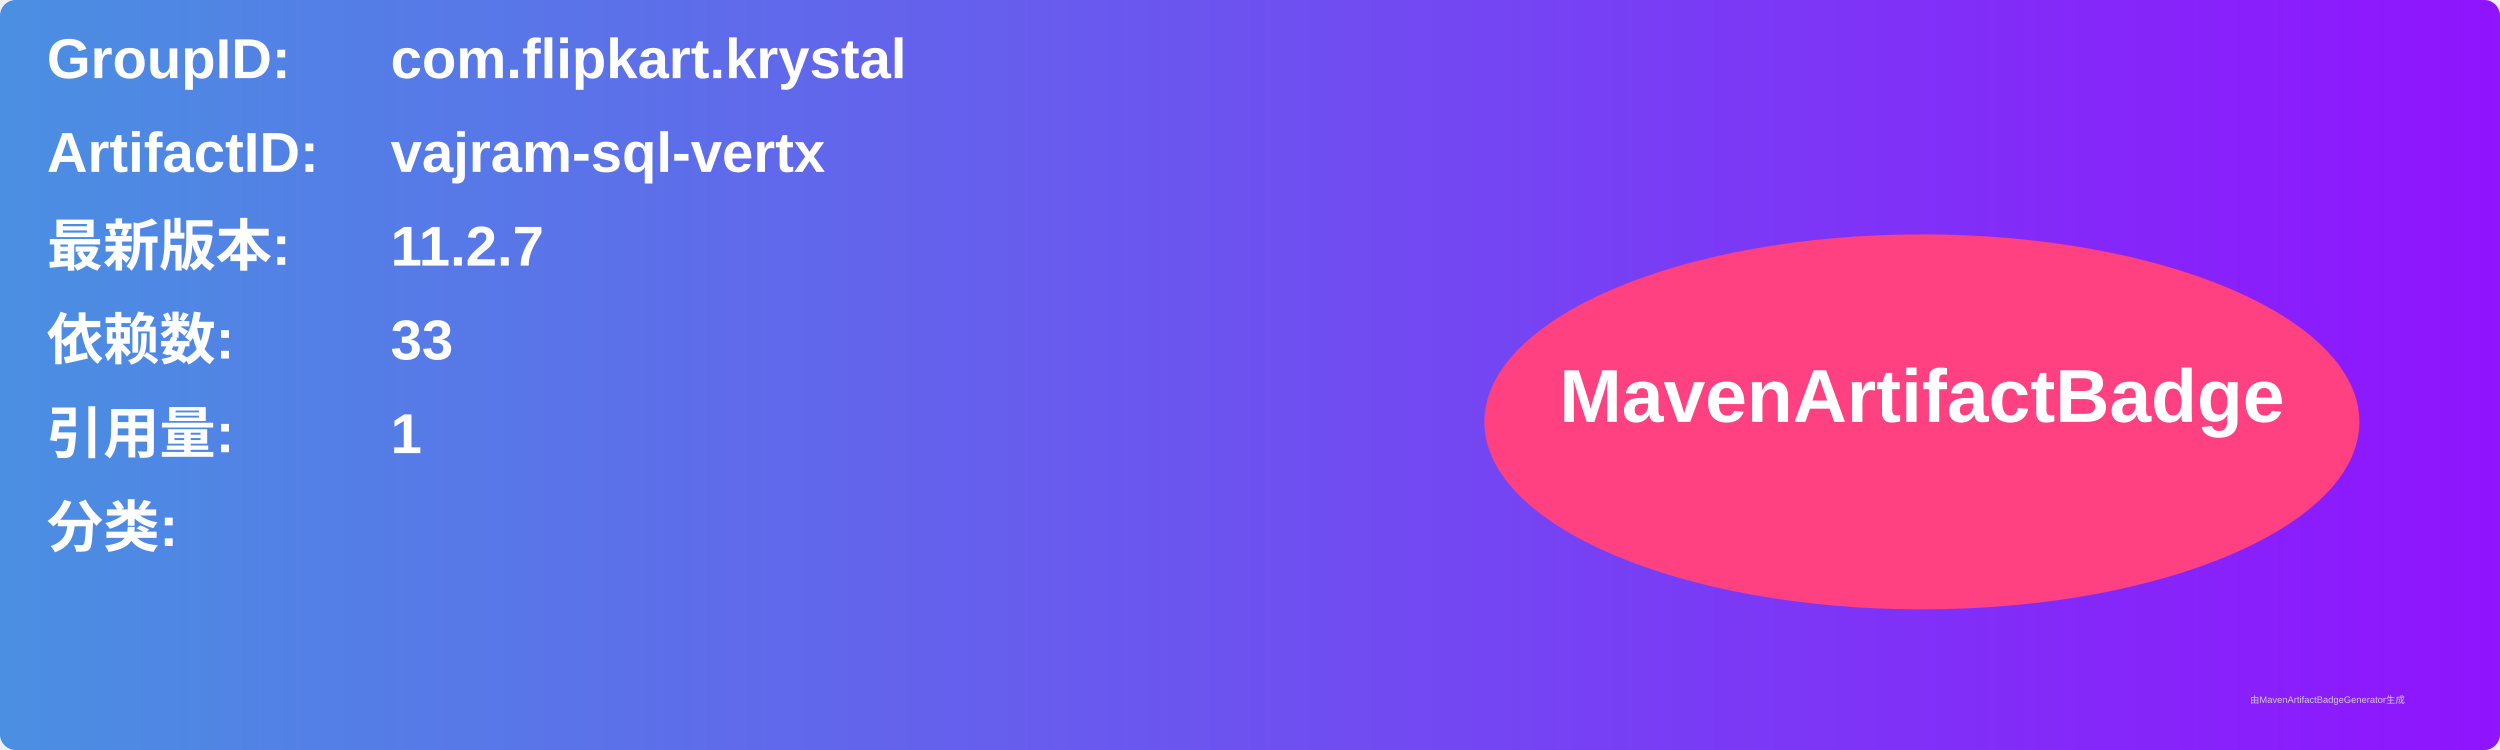
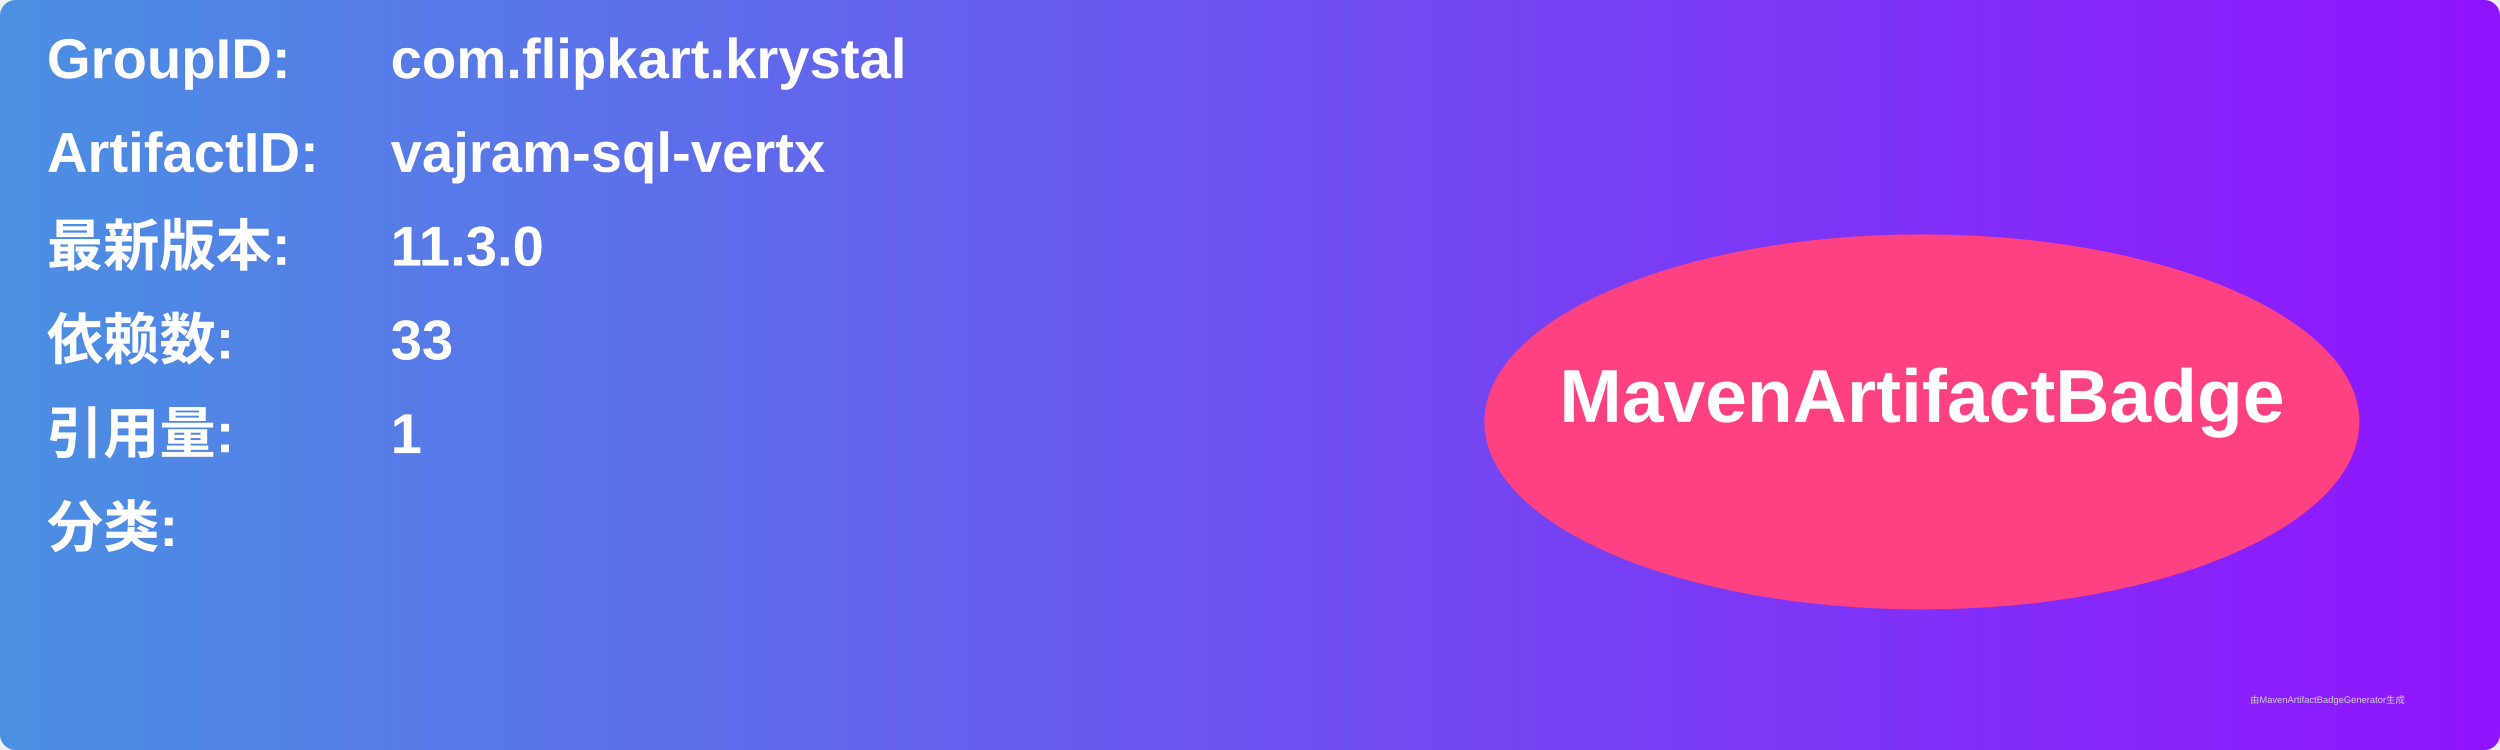
<svg xmlns="http://www.w3.org/2000/svg" width="800" height="240" viewBox="0 0 800 240">
  <linearGradient id="grad" x1="0%" y1="0%" x2="100%" y2="0%">
    <stop offset="0%" stop-color="#4a90e2" />
    <stop offset="100%" stop-color="#9013fe" />
  </linearGradient>
  <rect width="100%" height="100%" rx="5" ry="5" fill="url(#grad)" />
  <g transform="translate(15, 15)">
    <text x="0" y="10" font-family="Arial" font-size="18" fill="white" font-weight="bold" width="260">GroupID:</text>
    <text x="110" y="10" font-family="Arial" font-size="18" fill="white" font-weight="bold" width="460">com.flipkart.krystal</text>
    <text x="0" y="40" font-family="Arial" font-size="18" fill="white" font-weight="bold" width="260">ArtifactID:</text>
    <text x="110" y="40" font-family="Arial" font-size="18" fill="white" font-weight="bold" width="460">vajram-sql-vertx</text>
    <text x="0" y="70" font-family="Arial" font-size="18" fill="white" font-weight="bold">最新版本:</text>
    <text x="110" y="70" font-family="Arial" font-size="18" fill="white" font-weight="bold">
-       <tspan font-weight="bold">11.2.7</tspan>
+       <tspan font-weight="bold">11.3.0</tspan>
    </text>
    <text x="0" y="100" font-family="Arial" font-size="18" fill="white" font-weight="bold">依赖数: </text>
    <text x="110" y="100" font-family="Arial" font-size="18" fill="white">
      <tspan font-weight="bold">33</tspan>
    </text>
    <text x="0" y="130" font-family="Arial" font-size="18" fill="white" font-weight="bold">引用量: </text>
    <text x="110" y="130" font-family="Arial" font-size="18" fill="white">
      <tspan font-weight="bold">1</tspan>
    </text>
    <text x="0" y="160" font-family="Arial" font-size="18" fill="white" font-weight="bold">分类:</text>
    <text x="10" y="190" font-family="Arial" font-size="10" fill="white">
      <tspan font-weight="bold" />
    </text>
    <ellipse cx="600" cy="120" rx="140" ry="60" fill="#ff4081" />
    <text x="600" y="120" text-anchor="middle" font-family="Arial" font-size="24" fill="white" font-weight="bold">MavenArtifactBadge</text>
  </g>
  <text x="720" y="225" font-family="Arial" font-size="3" fill="#d0d0d0">由MavenArtifactBadgeGenerator生成</text>
</svg>
